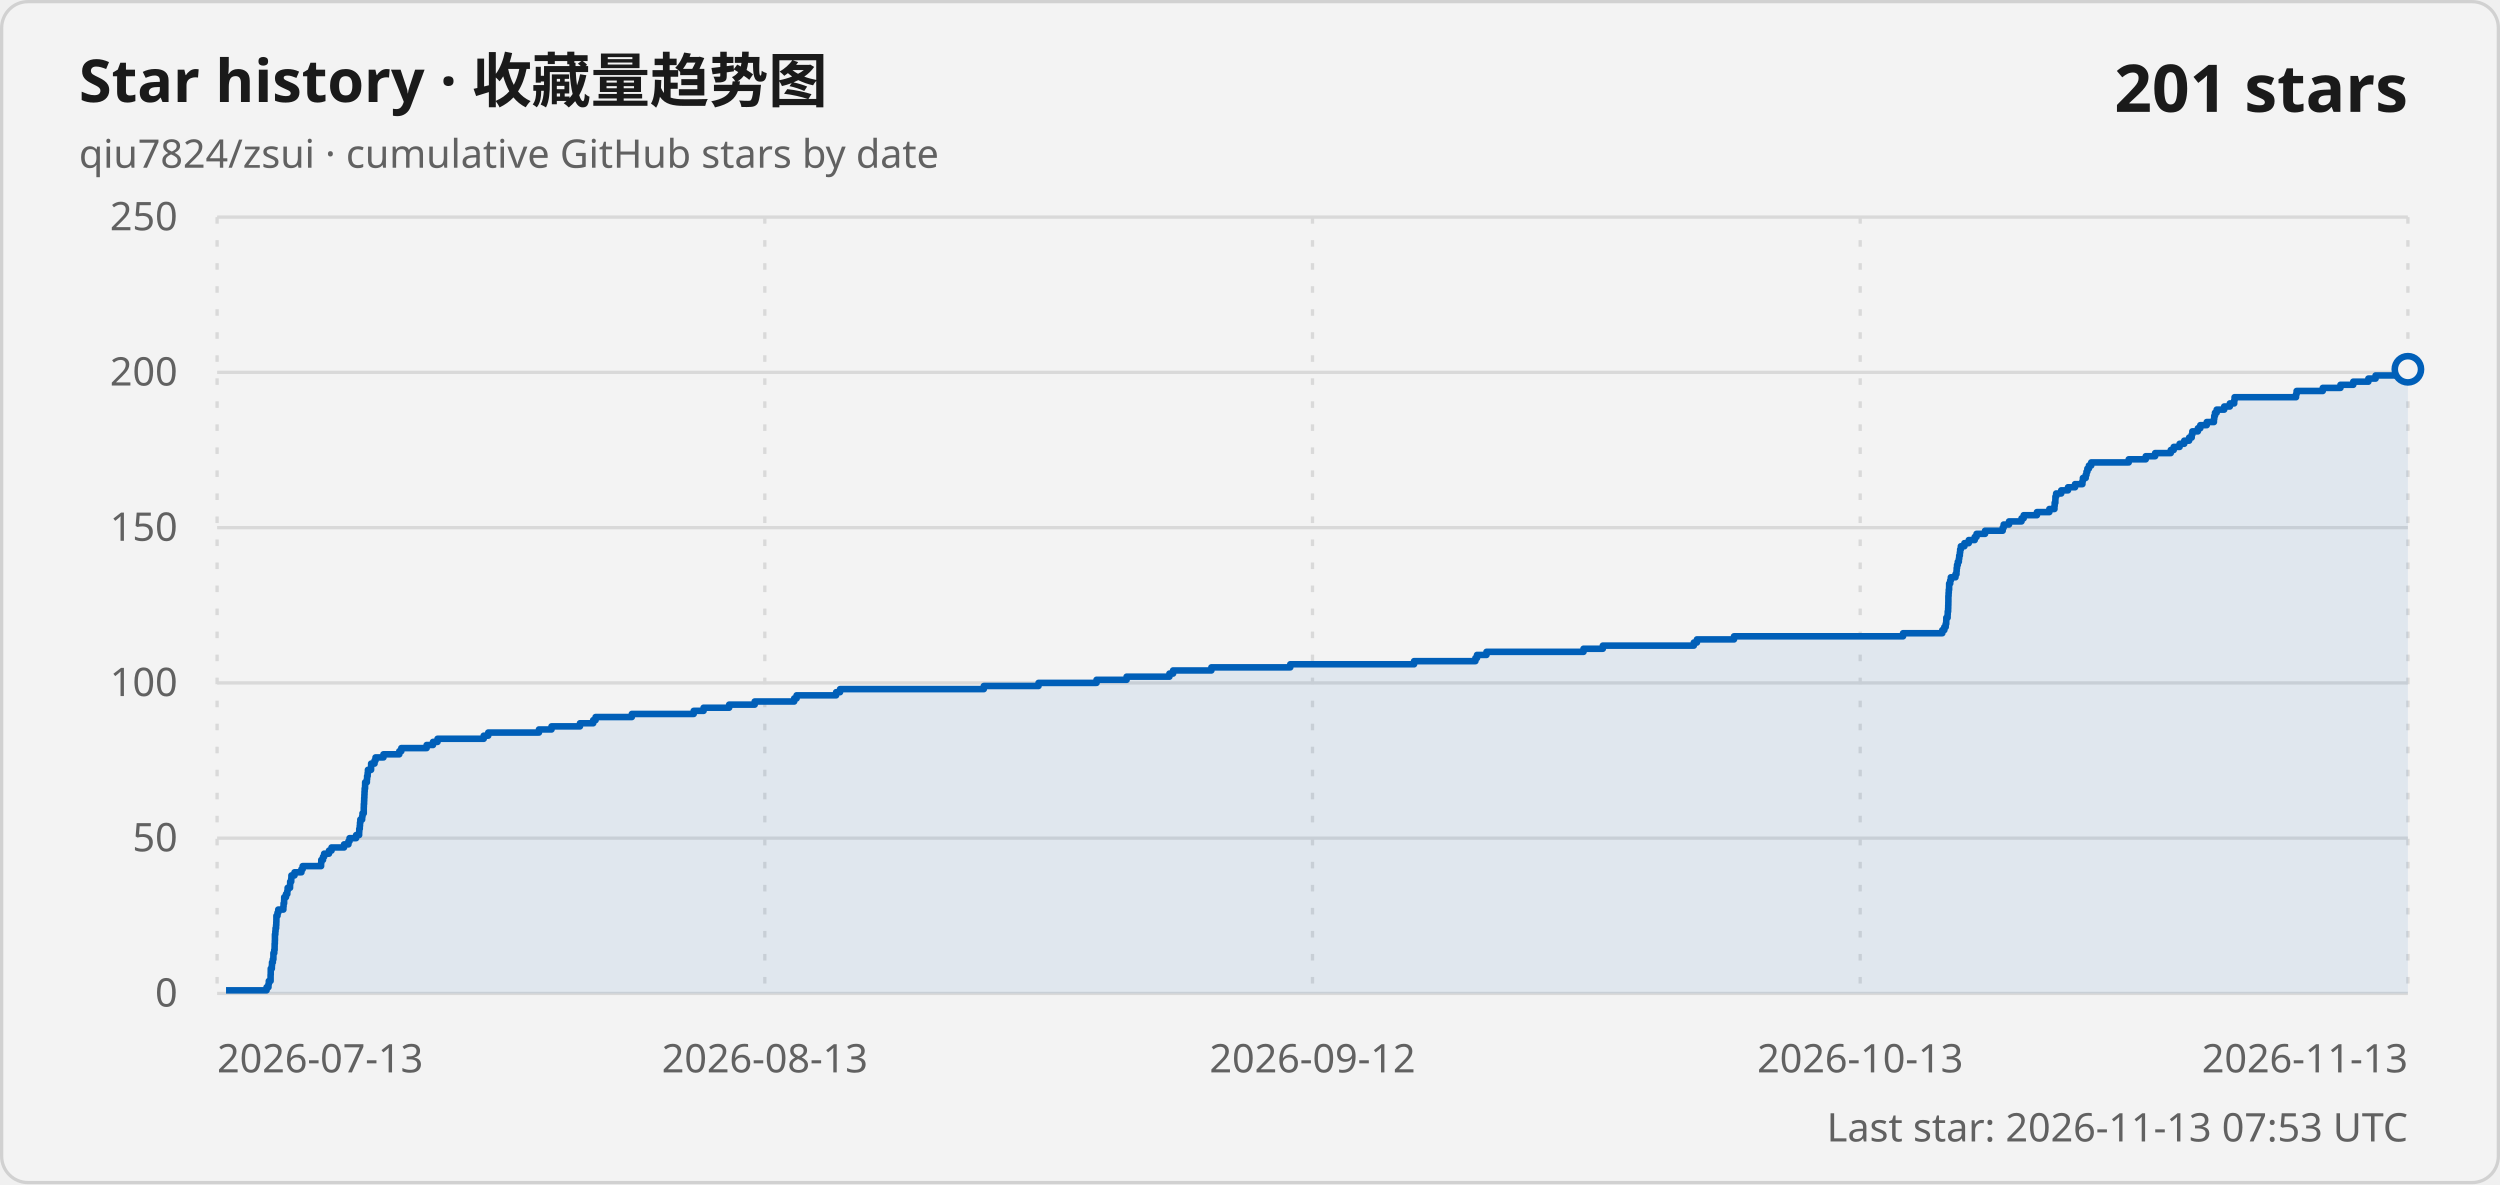
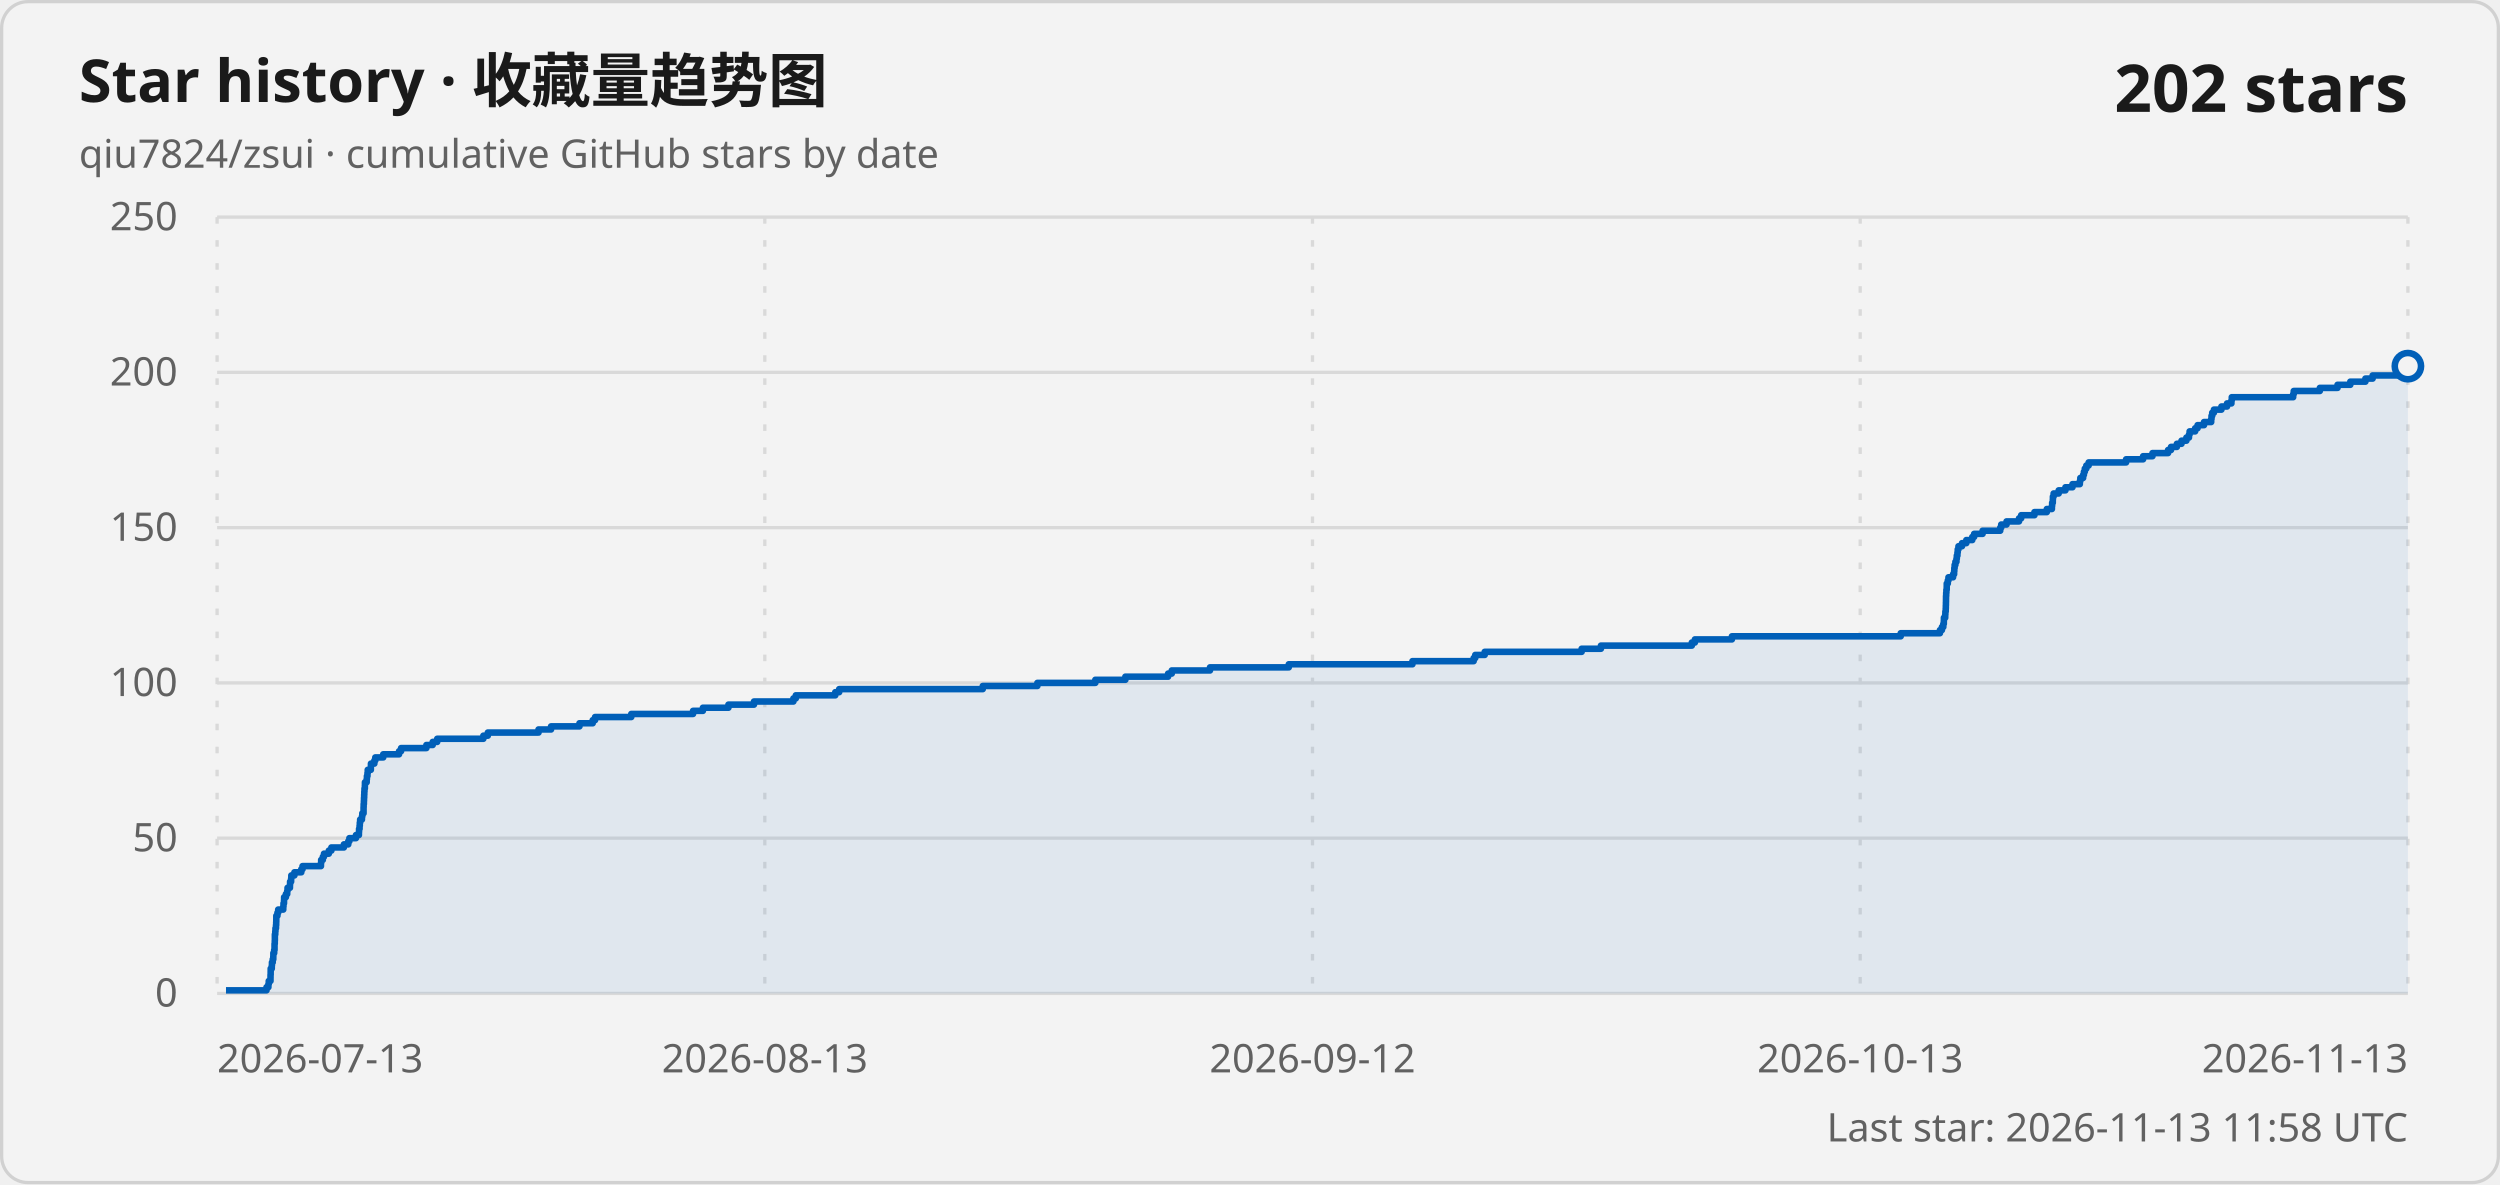
<svg xmlns="http://www.w3.org/2000/svg" width="760" height="360" viewBox="0 0 760 360" role="img" aria-labelledby="title description">
  <style>
    .card { fill: #f3f3f3; stroke: #d1d1d1; }
    .title { fill: #1a1a1a; font: 600 18px "Segoe UI Variable", "Segoe UI", sans-serif; }
    .subtitle, .axis-label, .updated { fill: #616161; font: 400 12px "Segoe UI Variable", "Segoe UI", sans-serif; }
    .count { fill: #1a1a1a; font: 600 20px "Segoe UI Variable", "Segoe UI", sans-serif; }
    .grid { stroke: #d9d9d9; stroke-width: 1; }
    .vertical { stroke-dasharray: 2 5; }
    .line { fill: none; stroke: #005fb8; stroke-width: 2; stroke-linejoin: round; }
    .area { fill: #005fb8; fill-opacity: .08; }
    .point { fill: #f3f3f3; stroke: #005fb8; stroke-width: 2; }
    @media (prefers-color-scheme: dark) {
      .card { fill: #202020; stroke: #3b3b3b; }
      .title, .count { fill: #ffffff; }
      .subtitle, .axis-label, .updated { fill: #c5c5c5; }
      .grid { stroke: #3b3b3b; }
      .line { stroke: #60cdff; }
      .area { fill: #60cdff; }
      .point { fill: #202020; stroke: #60cdff; }
    }
  </style>
  <rect class="card" x=".5" y=".5" width="759" height="359" rx="8" />
  <text class="title" x="24" y="31">Star history · 收藏量趋势图</text>
  <text class="subtitle" x="24" y="51">qiu7824/zsui · cumulative GitHub stars by date</text>
-   <text class="count" x="732" y="34" text-anchor="end">201 stars</text>
+   <text class="count" x="732" y="34" text-anchor="end">202 stars</text>
  <line class="grid" x1="66" y1="302" x2="732" y2="302" />
  <text class="axis-label" x="54" y="306" text-anchor="end">0</text>
  <line class="grid" x1="66" y1="254.8" x2="732" y2="254.8" />
  <text class="axis-label" x="54" y="258.8" text-anchor="end">50</text>
  <line class="grid" x1="66" y1="207.6" x2="732" y2="207.6" />
  <text class="axis-label" x="54" y="211.6" text-anchor="end">100</text>
  <line class="grid" x1="66" y1="160.4" x2="732" y2="160.4" />
  <text class="axis-label" x="54" y="164.4" text-anchor="end">150</text>
  <line class="grid" x1="66" y1="113.2" x2="732" y2="113.2" />
  <text class="axis-label" x="54" y="117.2" text-anchor="end">200</text>
  <line class="grid" x1="66" y1="66" x2="732" y2="66" />
  <text class="axis-label" x="54" y="70" text-anchor="end">250</text>
  <line class="grid vertical" x1="66" y1="66" x2="66" y2="302" />
  <text class="axis-label" x="66" y="326" text-anchor="start">2026-07-13</text>
  <line class="grid vertical" x1="232.5" y1="66" x2="232.5" y2="302" />
  <text class="axis-label" x="232.5" y="326" text-anchor="middle">2026-08-13</text>
  <line class="grid vertical" x1="399" y1="66" x2="399" y2="302" />
  <text class="axis-label" x="399" y="326" text-anchor="middle">2026-09-12</text>
  <line class="grid vertical" x1="565.5" y1="66" x2="565.5" y2="302" />
  <text class="axis-label" x="565.5" y="326" text-anchor="middle">2026-10-13</text>
  <line class="grid vertical" x1="732" y1="66" x2="732" y2="302" />
  <text class="axis-label" x="732" y="326" text-anchor="end">2026-11-13</text>
-   <path class="area" d="M 68.71 302 L 68.71 301.06 L 81.04 301.06 L 81.04 300.11 L 81.61 300.11 L 81.61 299.17 L 81.72 299.17 L 81.72 298.22 L 82.26 298.22 L 82.26 297.28 L 82.26 297.28 L 82.26 296.34 L 82.3 296.34 L 82.3 295.39 L 82.31 295.39 L 82.31 294.45 L 82.64 294.45 L 82.64 293.5 L 82.69 293.5 L 82.69 292.56 L 82.94 292.56 L 82.94 291.62 L 83.11 291.62 L 83.11 290.67 L 83.12 290.67 L 83.12 289.73 L 83.37 289.73 L 83.37 288.78 L 83.48 288.78 L 83.48 287.84 L 83.49 287.84 L 83.49 286.9 L 83.55 286.9 L 83.55 285.95 L 83.58 285.95 L 83.58 285.01 L 83.58 285.01 L 83.58 284.06 L 83.7 284.06 L 83.7 283.12 L 83.77 283.12 L 83.77 282.18 L 83.93 282.18 L 83.93 281.23 L 83.99 281.23 L 83.99 280.29 L 84.02 280.29 L 84.02 279.34 L 84.03 279.34 L 84.03 278.4 L 84.36 278.4 L 84.36 277.46 L 84.59 277.46 L 84.59 276.51 L 86.14 276.51 L 86.14 275.57 L 86.21 275.57 L 86.21 274.62 L 86.37 274.62 L 86.37 273.68 L 86.4 273.68 L 86.4 272.74 L 86.94 272.74 L 86.94 271.79 L 87.34 271.79 L 87.34 270.85 L 87.44 270.85 L 87.44 269.9 L 88.17 269.9 L 88.17 268.96 L 88.21 268.96 L 88.21 268.02 L 88.53 268.02 L 88.53 267.07 L 88.59 267.07 L 88.59 266.13 L 89.53 266.13 L 89.53 265.18 L 91.63 265.18 L 91.63 264.24 L 92.01 264.24 L 92.01 263.3 L 97.61 263.3 L 97.61 262.35 L 97.67 262.35 L 97.67 261.41 L 98.19 261.41 L 98.19 260.46 L 98.54 260.46 L 98.54 259.52 L 100.01 259.52 L 100.01 258.58 L 100.79 258.58 L 100.79 257.63 L 104.59 257.63 L 104.59 256.69 L 105.92 256.69 L 105.92 255.74 L 106.26 255.74 L 106.26 254.8 L 108.26 254.8 L 108.26 253.86 L 109.17 253.86 L 109.17 252.91 L 109.21 252.91 L 109.21 251.97 L 109.37 251.97 L 109.37 251.02 L 109.44 251.02 L 109.44 250.08 L 109.54 250.08 L 109.54 249.14 L 110.09 249.14 L 110.09 248.19 L 110.2 248.19 L 110.2 247.25 L 110.58 247.25 L 110.58 246.3 L 110.58 246.3 L 110.58 245.36 L 110.61 245.36 L 110.61 244.42 L 110.68 244.42 L 110.68 243.47 L 110.72 243.47 L 110.72 242.53 L 110.77 242.53 L 110.77 241.58 L 110.81 241.58 L 110.81 240.64 L 110.86 240.64 L 110.86 239.7 L 110.98 239.7 L 110.98 238.75 L 111 238.75 L 111 237.81 L 111.53 237.81 L 111.53 236.86 L 111.6 236.86 L 111.6 235.92 L 111.77 235.92 L 111.77 234.98 L 111.85 234.98 L 111.85 234.03 L 112.81 234.03 L 112.81 233.09 L 112.82 233.09 L 112.82 232.14 L 113.86 232.14 L 113.86 231.2 L 114.16 231.2 L 114.16 230.26 L 116.57 230.26 L 116.57 229.31 L 121.38 229.31 L 121.38 228.37 L 122 228.37 L 122 227.42 L 129.7 227.42 L 129.7 226.48 L 131.63 226.48 L 131.63 225.54 L 133.01 225.54 L 133.01 224.59 L 147.05 224.59 L 147.05 223.65 L 148.42 223.65 L 148.42 222.7 L 163.84 222.7 L 163.84 221.76 L 167.66 221.76 L 167.66 220.82 L 176.31 220.82 L 176.31 219.87 L 180.33 219.87 L 180.33 218.93 L 181.06 218.93 L 181.06 217.98 L 192.08 217.98 L 192.08 217.04 L 210.89 217.04 L 210.89 216.1 L 213.89 216.1 L 213.89 215.15 L 221.66 215.15 L 221.66 214.21 L 229.43 214.21 L 229.43 213.26 L 241.43 213.26 L 241.43 212.32 L 242.17 212.32 L 242.17 211.38 L 254.18 211.38 L 254.18 210.43 L 255.37 210.43 L 255.37 209.49 L 299.08 209.49 L 299.08 208.54 L 315.71 208.54 L 315.71 207.6 L 333.35 207.6 L 333.35 206.66 L 342.49 206.66 L 342.49 205.71 L 355.5 205.71 L 355.5 204.77 L 356.62 204.77 L 356.62 203.82 L 368.26 203.82 L 368.26 202.88 L 392.24 202.88 L 392.24 201.94 L 429.88 201.94 L 429.88 200.99 L 448.52 200.99 L 448.52 200.05 L 449.01 200.05 L 449.01 199.1 L 451.89 199.1 L 451.89 198.16 L 481.39 198.16 L 481.39 197.22 L 487.26 197.22 L 487.26 196.27 L 514.92 196.27 L 514.92 195.33 L 515.87 195.33 L 515.87 194.38 L 527.14 194.38 L 527.14 193.44 L 578.53 193.44 L 578.53 192.5 L 590.46 192.5 L 590.46 191.55 L 591.07 191.55 L 591.07 190.61 L 591.49 190.61 L 591.49 189.66 L 591.65 189.66 L 591.65 188.72 L 591.68 188.72 L 591.68 187.78 L 592.07 187.78 L 592.07 186.83 L 592.11 186.83 L 592.11 185.89 L 592.23 185.89 L 592.23 184.94 L 592.26 184.94 L 592.26 184 L 592.29 184 L 592.29 183.06 L 592.31 183.06 L 592.31 182.11 L 592.31 182.11 L 592.31 181.17 L 592.37 181.17 L 592.37 180.22 L 592.43 180.22 L 592.43 179.28 L 592.53 179.28 L 592.53 178.34 L 592.54 178.34 L 592.54 177.39 L 592.86 177.39 L 592.86 176.45 L 593.05 176.45 L 593.05 175.5 L 594.46 175.5 L 594.46 174.56 L 594.77 174.56 L 594.77 173.62 L 594.83 173.62 L 594.83 172.67 L 594.94 172.67 L 594.94 171.73 L 595.17 171.73 L 595.17 170.78 L 595.49 170.78 L 595.49 169.84 L 595.6 169.84 L 595.6 168.9 L 595.79 168.9 L 595.79 167.95 L 595.89 167.95 L 595.89 167.01 L 596.1 167.01 L 596.1 166.06 L 597.18 166.06 L 597.18 165.12 L 598.5 165.12 L 598.5 164.18 L 600.31 164.18 L 600.31 163.23 L 600.87 163.23 L 600.87 162.29 L 603.46 162.29 L 603.46 161.34 L 608.82 161.34 L 608.82 160.4 L 609.12 160.4 L 609.12 159.46 L 610.74 159.46 L 610.74 158.51 L 614.54 158.51 L 614.54 157.57 L 615.2 157.57 L 615.2 156.62 L 619.23 156.62 L 619.23 155.68 L 623 155.68 L 623 154.74 L 624.55 154.74 L 624.55 153.79 L 624.62 153.79 L 624.62 152.85 L 624.82 152.85 L 624.82 151.9 L 624.85 151.9 L 624.85 150.96 L 625.07 150.96 L 625.07 150.02 L 626.61 150.02 L 626.61 149.07 L 628.67 149.07 L 628.67 148.13 L 630.81 148.13 L 630.81 147.18 L 633.05 147.18 L 633.05 146.24 L 633.2 146.24 L 633.2 145.3 L 634.05 145.3 L 634.05 144.35 L 634.29 144.35 L 634.29 143.41 L 634.56 143.41 L 634.56 142.46 L 635.03 142.46 L 635.03 141.52 L 635.73 141.52 L 635.73 140.58 L 647.13 140.58 L 647.13 139.63 L 652.31 139.63 L 652.31 138.69 L 655.16 138.69 L 655.16 137.74 L 659.91 137.74 L 659.91 136.8 L 660.81 136.8 L 660.81 135.86 L 662.6 135.86 L 662.6 134.91 L 664.01 134.91 L 664.01 133.97 L 665.49 133.97 L 665.49 133.02 L 666.28 133.02 L 666.28 132.08 L 666.47 132.08 L 666.47 131.14 L 668.15 131.14 L 668.15 130.19 L 668.89 130.19 L 668.89 129.25 L 670.85 129.25 L 670.85 128.3 L 673.03 128.3 L 673.03 127.36 L 673.13 127.36 L 673.13 126.42 L 673.35 126.42 L 673.35 125.47 L 673.87 125.47 L 673.87 124.53 L 676.15 124.53 L 676.15 123.58 L 677.87 123.58 L 677.87 122.64 L 679.2 122.64 L 679.2 121.7 L 679.31 121.7 L 679.31 120.75 L 697.99 120.75 L 697.99 119.81 L 698.17 119.81 L 698.17 118.86 L 706.12 118.86 L 706.12 117.92 L 711.5 117.92 L 711.5 116.98 L 715.39 116.98 L 715.39 116.03 L 719.98 116.03 L 719.98 115.09 L 722.18 115.09 L 722.18 114.14 L 730.94 114.14 L 730.94 113.2 L 731.77 113.2 L 731.77 112.26 L 732 112.26 L 732 302 Z" />
-   <path class="line" d="M 68.71 301.06 L 81.04 301.06 L 81.04 300.11 L 81.61 300.11 L 81.61 299.17 L 81.72 299.17 L 81.72 298.22 L 82.26 298.22 L 82.26 297.28 L 82.26 297.28 L 82.26 296.34 L 82.3 296.34 L 82.3 295.39 L 82.31 295.39 L 82.31 294.45 L 82.64 294.45 L 82.64 293.5 L 82.69 293.5 L 82.69 292.56 L 82.94 292.56 L 82.94 291.62 L 83.11 291.62 L 83.11 290.67 L 83.12 290.67 L 83.12 289.73 L 83.37 289.73 L 83.37 288.78 L 83.48 288.78 L 83.48 287.84 L 83.49 287.84 L 83.49 286.9 L 83.55 286.9 L 83.55 285.95 L 83.58 285.95 L 83.58 285.01 L 83.58 285.01 L 83.58 284.06 L 83.7 284.06 L 83.7 283.12 L 83.77 283.12 L 83.77 282.18 L 83.93 282.18 L 83.93 281.23 L 83.99 281.23 L 83.99 280.29 L 84.02 280.29 L 84.02 279.34 L 84.03 279.34 L 84.03 278.4 L 84.36 278.4 L 84.36 277.46 L 84.59 277.46 L 84.59 276.51 L 86.14 276.51 L 86.14 275.57 L 86.21 275.57 L 86.21 274.62 L 86.37 274.62 L 86.37 273.68 L 86.4 273.68 L 86.4 272.74 L 86.94 272.74 L 86.94 271.79 L 87.34 271.79 L 87.34 270.85 L 87.44 270.85 L 87.44 269.9 L 88.17 269.9 L 88.17 268.96 L 88.21 268.96 L 88.21 268.02 L 88.53 268.02 L 88.53 267.07 L 88.59 267.07 L 88.59 266.13 L 89.53 266.13 L 89.53 265.18 L 91.63 265.18 L 91.63 264.24 L 92.01 264.24 L 92.01 263.3 L 97.61 263.3 L 97.61 262.35 L 97.67 262.35 L 97.67 261.41 L 98.19 261.41 L 98.19 260.46 L 98.54 260.46 L 98.54 259.52 L 100.01 259.52 L 100.01 258.58 L 100.79 258.58 L 100.79 257.63 L 104.59 257.63 L 104.59 256.69 L 105.92 256.69 L 105.92 255.74 L 106.26 255.74 L 106.26 254.8 L 108.26 254.8 L 108.26 253.86 L 109.17 253.86 L 109.17 252.91 L 109.21 252.91 L 109.21 251.97 L 109.37 251.97 L 109.37 251.02 L 109.44 251.02 L 109.44 250.08 L 109.54 250.08 L 109.54 249.14 L 110.09 249.14 L 110.09 248.19 L 110.2 248.19 L 110.2 247.25 L 110.58 247.25 L 110.58 246.3 L 110.58 246.3 L 110.58 245.36 L 110.61 245.36 L 110.61 244.42 L 110.68 244.42 L 110.68 243.47 L 110.72 243.47 L 110.72 242.53 L 110.77 242.53 L 110.77 241.58 L 110.81 241.58 L 110.81 240.64 L 110.86 240.64 L 110.86 239.7 L 110.98 239.7 L 110.98 238.75 L 111 238.75 L 111 237.81 L 111.53 237.81 L 111.53 236.86 L 111.6 236.86 L 111.6 235.92 L 111.77 235.92 L 111.77 234.98 L 111.85 234.98 L 111.85 234.03 L 112.81 234.03 L 112.81 233.09 L 112.82 233.09 L 112.82 232.14 L 113.86 232.14 L 113.86 231.2 L 114.16 231.2 L 114.16 230.26 L 116.57 230.26 L 116.57 229.31 L 121.38 229.31 L 121.38 228.37 L 122 228.37 L 122 227.42 L 129.7 227.42 L 129.7 226.48 L 131.63 226.48 L 131.63 225.54 L 133.01 225.54 L 133.01 224.59 L 147.05 224.59 L 147.05 223.65 L 148.42 223.65 L 148.42 222.7 L 163.84 222.7 L 163.84 221.76 L 167.66 221.76 L 167.66 220.82 L 176.31 220.82 L 176.31 219.87 L 180.33 219.87 L 180.33 218.93 L 181.06 218.93 L 181.06 217.98 L 192.08 217.98 L 192.08 217.04 L 210.89 217.04 L 210.89 216.1 L 213.89 216.1 L 213.89 215.15 L 221.66 215.15 L 221.66 214.21 L 229.43 214.21 L 229.43 213.26 L 241.43 213.26 L 241.43 212.32 L 242.17 212.32 L 242.17 211.38 L 254.18 211.38 L 254.18 210.43 L 255.37 210.43 L 255.37 209.49 L 299.08 209.49 L 299.08 208.54 L 315.71 208.54 L 315.71 207.6 L 333.35 207.6 L 333.35 206.66 L 342.49 206.66 L 342.49 205.71 L 355.5 205.71 L 355.5 204.77 L 356.62 204.77 L 356.62 203.82 L 368.26 203.82 L 368.26 202.88 L 392.24 202.88 L 392.24 201.94 L 429.88 201.94 L 429.88 200.99 L 448.52 200.99 L 448.52 200.05 L 449.01 200.05 L 449.01 199.1 L 451.89 199.1 L 451.89 198.16 L 481.39 198.16 L 481.39 197.22 L 487.26 197.22 L 487.26 196.27 L 514.92 196.27 L 514.92 195.33 L 515.87 195.33 L 515.87 194.38 L 527.14 194.38 L 527.14 193.44 L 578.53 193.44 L 578.53 192.5 L 590.46 192.5 L 590.46 191.55 L 591.07 191.55 L 591.07 190.61 L 591.49 190.61 L 591.49 189.66 L 591.65 189.66 L 591.65 188.72 L 591.68 188.72 L 591.68 187.78 L 592.07 187.78 L 592.07 186.83 L 592.11 186.83 L 592.11 185.89 L 592.23 185.89 L 592.23 184.94 L 592.26 184.94 L 592.26 184 L 592.29 184 L 592.29 183.06 L 592.31 183.06 L 592.31 182.11 L 592.31 182.11 L 592.31 181.17 L 592.37 181.17 L 592.37 180.22 L 592.43 180.22 L 592.43 179.28 L 592.53 179.28 L 592.53 178.34 L 592.54 178.34 L 592.54 177.39 L 592.86 177.39 L 592.86 176.45 L 593.05 176.45 L 593.05 175.5 L 594.46 175.5 L 594.46 174.56 L 594.77 174.56 L 594.77 173.62 L 594.83 173.62 L 594.83 172.67 L 594.94 172.67 L 594.94 171.73 L 595.17 171.73 L 595.17 170.78 L 595.49 170.78 L 595.49 169.84 L 595.6 169.84 L 595.6 168.9 L 595.79 168.9 L 595.79 167.95 L 595.89 167.95 L 595.89 167.01 L 596.1 167.01 L 596.1 166.06 L 597.18 166.06 L 597.18 165.12 L 598.5 165.12 L 598.5 164.18 L 600.31 164.18 L 600.31 163.23 L 600.87 163.23 L 600.87 162.29 L 603.46 162.29 L 603.46 161.34 L 608.82 161.34 L 608.82 160.4 L 609.12 160.4 L 609.12 159.46 L 610.74 159.46 L 610.74 158.51 L 614.54 158.51 L 614.54 157.57 L 615.2 157.57 L 615.2 156.62 L 619.23 156.62 L 619.23 155.68 L 623 155.68 L 623 154.74 L 624.55 154.74 L 624.55 153.79 L 624.62 153.79 L 624.62 152.85 L 624.82 152.85 L 624.82 151.9 L 624.85 151.9 L 624.85 150.96 L 625.07 150.96 L 625.07 150.02 L 626.61 150.02 L 626.61 149.07 L 628.67 149.07 L 628.67 148.13 L 630.81 148.13 L 630.81 147.18 L 633.05 147.18 L 633.05 146.24 L 633.2 146.24 L 633.2 145.3 L 634.05 145.3 L 634.05 144.35 L 634.29 144.35 L 634.29 143.41 L 634.56 143.41 L 634.56 142.46 L 635.03 142.46 L 635.03 141.52 L 635.73 141.52 L 635.73 140.58 L 647.13 140.58 L 647.13 139.63 L 652.31 139.63 L 652.31 138.69 L 655.16 138.69 L 655.16 137.74 L 659.91 137.74 L 659.91 136.8 L 660.81 136.8 L 660.81 135.86 L 662.6 135.86 L 662.6 134.91 L 664.01 134.91 L 664.01 133.97 L 665.49 133.97 L 665.49 133.02 L 666.28 133.02 L 666.28 132.08 L 666.47 132.08 L 666.47 131.14 L 668.15 131.14 L 668.15 130.19 L 668.89 130.19 L 668.89 129.25 L 670.85 129.25 L 670.85 128.3 L 673.03 128.3 L 673.03 127.36 L 673.13 127.36 L 673.13 126.42 L 673.35 126.42 L 673.35 125.47 L 673.87 125.47 L 673.87 124.53 L 676.15 124.53 L 676.15 123.58 L 677.87 123.58 L 677.87 122.64 L 679.2 122.64 L 679.2 121.7 L 679.31 121.7 L 679.31 120.75 L 697.99 120.75 L 697.99 119.81 L 698.17 119.81 L 698.17 118.86 L 706.12 118.86 L 706.12 117.92 L 711.5 117.92 L 711.5 116.98 L 715.39 116.98 L 715.39 116.03 L 719.98 116.03 L 719.98 115.09 L 722.18 115.09 L 722.18 114.14 L 730.94 114.14 L 730.94 113.2 L 731.77 113.2 L 731.77 112.26 L 732 112.26" />
-   <circle class="point" cx="732" cy="112.26" r="4" />
-   <text class="updated" x="732" y="347" text-anchor="end">Last star: 2026-11-13 07:53 UTC</text>
+   <path class="area" d="M 68.7 302 L 68.7 301.06 L 81.02 301.06 L 81.02 300.11 L 81.59 300.11 L 81.59 299.17 L 81.7 299.17 L 81.7 298.22 L 82.23 298.22 L 82.23 297.28 L 82.24 297.28 L 82.24 296.34 L 82.28 296.34 L 82.28 295.39 L 82.29 295.39 L 82.29 294.45 L 82.62 294.45 L 82.62 293.5 L 82.67 293.5 L 82.67 292.56 L 82.91 292.56 L 82.91 291.62 L 83.08 291.62 L 83.08 290.67 L 83.1 290.67 L 83.1 289.73 L 83.35 289.73 L 83.35 288.78 L 83.46 288.78 L 83.46 287.84 L 83.46 287.84 L 83.46 286.9 L 83.53 286.9 L 83.53 285.95 L 83.56 285.95 L 83.56 285.01 L 83.56 285.01 L 83.56 284.06 L 83.68 284.06 L 83.68 283.12 L 83.74 283.12 L 83.74 282.18 L 83.9 282.18 L 83.9 281.23 L 83.96 281.23 L 83.96 280.29 L 83.99 280.29 L 83.99 279.34 L 84 279.34 L 84 278.4 L 84.34 278.4 L 84.34 277.46 L 84.57 277.46 L 84.57 276.51 L 86.11 276.51 L 86.11 275.57 L 86.18 275.57 L 86.18 274.62 L 86.34 274.62 L 86.34 273.68 L 86.37 273.68 L 86.37 272.74 L 86.91 272.74 L 86.91 271.79 L 87.31 271.79 L 87.31 270.85 L 87.41 270.85 L 87.41 269.9 L 88.14 269.9 L 88.14 268.96 L 88.18 268.96 L 88.18 268.02 L 88.5 268.02 L 88.5 267.07 L 88.56 267.07 L 88.56 266.13 L 89.5 266.13 L 89.5 265.18 L 91.59 265.18 L 91.59 264.24 L 91.97 264.24 L 91.97 263.3 L 97.57 263.3 L 97.57 262.35 L 97.63 262.35 L 97.63 261.41 L 98.14 261.41 L 98.14 260.46 L 98.49 260.46 L 98.49 259.52 L 99.96 259.52 L 99.96 258.58 L 100.74 258.58 L 100.74 257.63 L 104.54 257.63 L 104.54 256.69 L 105.87 256.69 L 105.87 255.74 L 106.21 255.74 L 106.21 254.8 L 108.21 254.8 L 108.21 253.86 L 109.11 253.86 L 109.11 252.91 L 109.15 252.91 L 109.15 251.97 L 109.31 251.97 L 109.31 251.02 L 109.38 251.02 L 109.38 250.08 L 109.48 250.08 L 109.48 249.14 L 110.03 249.14 L 110.03 248.19 L 110.14 248.19 L 110.14 247.25 L 110.52 247.25 L 110.52 246.3 L 110.52 246.3 L 110.52 245.36 L 110.55 245.36 L 110.55 244.42 L 110.62 244.42 L 110.62 243.47 L 110.66 243.47 L 110.66 242.53 L 110.71 242.53 L 110.71 241.58 L 110.75 241.58 L 110.75 240.64 L 110.8 240.64 L 110.8 239.7 L 110.92 239.7 L 110.92 238.75 L 110.94 238.75 L 110.94 237.81 L 111.47 237.81 L 111.47 236.86 L 111.54 236.86 L 111.54 235.92 L 111.71 235.92 L 111.71 234.98 L 111.79 234.98 L 111.79 234.03 L 112.74 234.03 L 112.74 233.09 L 112.76 233.09 L 112.76 232.14 L 113.8 232.14 L 113.8 231.2 L 114.09 231.2 L 114.09 230.26 L 116.5 230.26 L 116.5 229.31 L 121.31 229.31 L 121.31 228.37 L 121.93 228.37 L 121.93 227.42 L 129.62 227.42 L 129.62 226.48 L 131.54 226.48 L 131.54 225.54 L 132.91 225.54 L 132.91 224.59 L 146.94 224.59 L 146.94 223.65 L 148.3 223.65 L 148.3 222.7 L 163.71 222.7 L 163.71 221.76 L 167.52 221.76 L 167.52 220.82 L 176.16 220.82 L 176.16 219.87 L 180.18 219.87 L 180.18 218.93 L 180.9 218.93 L 180.9 217.98 L 191.91 217.98 L 191.91 217.04 L 210.69 217.04 L 210.69 216.1 L 213.68 216.1 L 213.68 215.15 L 221.44 215.15 L 221.44 214.21 L 229.21 214.21 L 229.21 213.26 L 241.19 213.26 L 241.19 212.32 L 241.93 212.32 L 241.93 211.38 L 253.92 211.38 L 253.92 210.43 L 255.11 210.43 L 255.11 209.49 L 298.76 209.49 L 298.76 208.54 L 315.36 208.54 L 315.36 207.6 L 332.98 207.6 L 332.98 206.66 L 342.11 206.66 L 342.11 205.71 L 355.1 205.71 L 355.1 204.77 L 356.22 204.77 L 356.22 203.82 L 367.84 203.82 L 367.84 202.88 L 391.79 202.88 L 391.79 201.94 L 429.38 201.94 L 429.38 200.99 L 447.99 200.99 L 447.99 200.05 L 448.48 200.05 L 448.48 199.1 L 451.35 199.1 L 451.35 198.16 L 480.82 198.16 L 480.82 197.22 L 486.68 197.22 L 486.68 196.27 L 514.31 196.27 L 514.31 195.33 L 515.25 195.33 L 515.25 194.38 L 526.5 194.38 L 526.5 193.44 L 577.82 193.44 L 577.82 192.5 L 589.74 192.5 L 589.74 191.55 L 590.34 191.55 L 590.34 190.61 L 590.76 190.61 L 590.76 189.66 L 590.92 189.66 L 590.92 188.72 L 590.95 188.72 L 590.95 187.78 L 591.34 187.78 L 591.34 186.83 L 591.39 186.83 L 591.39 185.89 L 591.5 185.89 L 591.5 184.94 L 591.53 184.94 L 591.53 184 L 591.56 184 L 591.56 183.06 L 591.58 183.06 L 591.58 182.11 L 591.59 182.11 L 591.59 181.17 L 591.64 181.17 L 591.64 180.22 L 591.7 180.22 L 591.7 179.28 L 591.8 179.28 L 591.8 178.34 L 591.81 178.34 L 591.81 177.39 L 592.13 177.39 L 592.13 176.45 L 592.33 176.45 L 592.33 175.5 L 593.73 175.5 L 593.73 174.56 L 594.05 174.56 L 594.05 173.62 L 594.11 173.62 L 594.11 172.67 L 594.21 172.67 L 594.21 171.73 L 594.44 171.73 L 594.44 170.78 L 594.76 170.78 L 594.76 169.84 L 594.87 169.84 L 594.87 168.9 L 595.06 168.9 L 595.06 167.95 L 595.15 167.95 L 595.15 167.01 L 595.37 167.01 L 595.37 166.06 L 596.45 166.06 L 596.45 165.12 L 597.76 165.12 L 597.76 164.18 L 599.57 164.18 L 599.57 163.23 L 600.14 163.23 L 600.14 162.29 L 602.71 162.29 L 602.71 161.34 L 608.07 161.34 L 608.07 160.4 L 608.37 160.4 L 608.37 159.46 L 609.99 159.46 L 609.99 158.51 L 613.78 158.51 L 613.78 157.57 L 614.44 157.57 L 614.44 156.62 L 618.47 156.62 L 618.47 155.68 L 622.23 155.68 L 622.23 154.74 L 623.78 154.74 L 623.78 153.79 L 623.85 153.79 L 623.85 152.85 L 624.05 152.85 L 624.05 151.9 L 624.08 151.9 L 624.08 150.96 L 624.3 150.96 L 624.3 150.02 L 625.84 150.02 L 625.84 149.07 L 627.89 149.07 L 627.89 148.13 L 630.03 148.13 L 630.03 147.18 L 632.27 147.18 L 632.27 146.24 L 632.42 146.24 L 632.42 145.3 L 633.27 145.3 L 633.27 144.35 L 633.51 144.35 L 633.51 143.41 L 633.78 143.41 L 633.78 142.46 L 634.24 142.46 L 634.24 141.52 L 634.95 141.52 L 634.95 140.58 L 646.33 140.58 L 646.33 139.63 L 651.5 139.63 L 651.5 138.69 L 654.35 138.69 L 654.35 137.74 L 659.09 137.74 L 659.09 136.8 L 659.99 136.8 L 659.99 135.86 L 661.77 135.86 L 661.77 134.91 L 663.18 134.91 L 663.18 133.97 L 664.66 133.97 L 664.66 133.02 L 665.45 133.02 L 665.45 132.08 L 665.64 132.08 L 665.64 131.14 L 667.32 131.14 L 667.32 130.19 L 668.06 130.19 L 668.06 129.25 L 670.02 129.25 L 670.02 128.3 L 672.2 128.3 L 672.2 127.36 L 672.3 127.36 L 672.3 126.42 L 672.51 126.42 L 672.51 125.47 L 673.03 125.47 L 673.03 124.53 L 675.31 124.53 L 675.31 123.58 L 677.02 123.58 L 677.02 122.64 L 678.35 122.64 L 678.35 121.7 L 678.46 121.7 L 678.46 120.75 L 697.12 120.75 L 697.12 119.81 L 697.3 119.81 L 697.3 118.86 L 705.23 118.86 L 705.23 117.92 L 710.61 117.92 L 710.61 116.98 L 714.49 116.98 L 714.49 116.03 L 719.08 116.03 L 719.08 115.09 L 721.28 115.09 L 721.28 114.14 L 730.02 114.14 L 730.02 113.2 L 730.86 113.2 L 730.86 112.26 L 731.77 112.26 L 731.77 111.31 L 732 111.31 L 732 302 Z" />
+   <path class="line" d="M 68.7 301.06 L 81.02 301.06 L 81.02 300.11 L 81.59 300.11 L 81.59 299.17 L 81.7 299.17 L 81.7 298.22 L 82.23 298.22 L 82.23 297.28 L 82.24 297.28 L 82.24 296.34 L 82.28 296.34 L 82.28 295.39 L 82.29 295.39 L 82.29 294.45 L 82.62 294.45 L 82.62 293.5 L 82.67 293.5 L 82.67 292.56 L 82.91 292.56 L 82.91 291.62 L 83.08 291.62 L 83.08 290.67 L 83.1 290.67 L 83.1 289.73 L 83.35 289.73 L 83.35 288.78 L 83.46 288.78 L 83.46 287.84 L 83.46 287.84 L 83.46 286.9 L 83.53 286.9 L 83.53 285.95 L 83.56 285.95 L 83.56 285.01 L 83.56 285.01 L 83.56 284.06 L 83.68 284.06 L 83.68 283.12 L 83.74 283.12 L 83.74 282.18 L 83.9 282.18 L 83.9 281.23 L 83.96 281.23 L 83.96 280.29 L 83.99 280.29 L 83.99 279.34 L 84 279.34 L 84 278.4 L 84.34 278.4 L 84.34 277.46 L 84.57 277.46 L 84.57 276.51 L 86.11 276.51 L 86.11 275.57 L 86.18 275.57 L 86.18 274.62 L 86.34 274.62 L 86.34 273.68 L 86.37 273.68 L 86.37 272.74 L 86.91 272.74 L 86.91 271.79 L 87.31 271.79 L 87.31 270.85 L 87.41 270.85 L 87.41 269.9 L 88.14 269.9 L 88.14 268.96 L 88.18 268.96 L 88.18 268.02 L 88.5 268.02 L 88.5 267.07 L 88.56 267.07 L 88.56 266.13 L 89.5 266.13 L 89.5 265.18 L 91.59 265.18 L 91.59 264.24 L 91.97 264.24 L 91.97 263.3 L 97.57 263.3 L 97.57 262.35 L 97.63 262.35 L 97.63 261.41 L 98.14 261.41 L 98.14 260.46 L 98.49 260.46 L 98.49 259.52 L 99.96 259.52 L 99.96 258.58 L 100.74 258.58 L 100.74 257.63 L 104.54 257.63 L 104.54 256.69 L 105.87 256.69 L 105.87 255.74 L 106.21 255.74 L 106.21 254.8 L 108.21 254.8 L 108.21 253.86 L 109.11 253.86 L 109.11 252.91 L 109.15 252.91 L 109.15 251.97 L 109.31 251.97 L 109.31 251.02 L 109.38 251.02 L 109.38 250.08 L 109.48 250.08 L 109.48 249.14 L 110.03 249.14 L 110.03 248.19 L 110.14 248.19 L 110.14 247.25 L 110.52 247.25 L 110.52 246.3 L 110.52 246.3 L 110.52 245.36 L 110.55 245.36 L 110.55 244.42 L 110.62 244.42 L 110.62 243.47 L 110.66 243.47 L 110.66 242.53 L 110.71 242.53 L 110.71 241.58 L 110.75 241.58 L 110.75 240.64 L 110.8 240.64 L 110.8 239.7 L 110.92 239.7 L 110.92 238.75 L 110.94 238.75 L 110.94 237.81 L 111.47 237.81 L 111.47 236.86 L 111.54 236.86 L 111.54 235.92 L 111.71 235.92 L 111.71 234.98 L 111.79 234.98 L 111.79 234.03 L 112.74 234.03 L 112.74 233.09 L 112.76 233.09 L 112.76 232.14 L 113.8 232.14 L 113.8 231.2 L 114.09 231.2 L 114.09 230.26 L 116.5 230.26 L 116.5 229.31 L 121.31 229.31 L 121.31 228.37 L 121.93 228.37 L 121.93 227.42 L 129.62 227.42 L 129.62 226.48 L 131.54 226.48 L 131.54 225.54 L 132.91 225.54 L 132.91 224.59 L 146.94 224.59 L 146.94 223.65 L 148.3 223.65 L 148.3 222.7 L 163.71 222.7 L 163.71 221.76 L 167.52 221.76 L 167.52 220.82 L 176.16 220.82 L 176.16 219.87 L 180.18 219.87 L 180.18 218.93 L 180.9 218.93 L 180.9 217.98 L 191.91 217.98 L 191.91 217.04 L 210.69 217.04 L 210.69 216.1 L 213.68 216.1 L 213.68 215.15 L 221.44 215.15 L 221.44 214.21 L 229.21 214.21 L 229.21 213.26 L 241.19 213.26 L 241.19 212.32 L 241.93 212.32 L 241.93 211.38 L 253.92 211.38 L 253.92 210.43 L 255.11 210.43 L 255.11 209.49 L 298.76 209.49 L 298.76 208.54 L 315.36 208.54 L 315.36 207.6 L 332.98 207.6 L 332.98 206.66 L 342.11 206.66 L 342.11 205.71 L 355.1 205.71 L 355.1 204.77 L 356.22 204.77 L 356.22 203.82 L 367.84 203.82 L 367.84 202.88 L 391.79 202.88 L 391.79 201.94 L 429.38 201.94 L 429.38 200.99 L 447.99 200.99 L 447.99 200.05 L 448.48 200.05 L 448.48 199.1 L 451.35 199.1 L 451.35 198.16 L 480.82 198.16 L 480.82 197.22 L 486.68 197.22 L 486.68 196.27 L 514.31 196.27 L 514.31 195.33 L 515.25 195.33 L 515.25 194.38 L 526.5 194.38 L 526.5 193.44 L 577.82 193.44 L 577.82 192.5 L 589.74 192.5 L 589.74 191.55 L 590.34 191.55 L 590.34 190.61 L 590.76 190.61 L 590.76 189.66 L 590.92 189.66 L 590.92 188.72 L 590.95 188.72 L 590.95 187.78 L 591.34 187.78 L 591.34 186.83 L 591.39 186.83 L 591.39 185.89 L 591.5 185.89 L 591.5 184.94 L 591.53 184.94 L 591.53 184 L 591.56 184 L 591.56 183.06 L 591.58 183.06 L 591.58 182.11 L 591.59 182.11 L 591.59 181.17 L 591.64 181.17 L 591.64 180.22 L 591.7 180.22 L 591.7 179.28 L 591.8 179.28 L 591.8 178.34 L 591.81 178.34 L 591.81 177.39 L 592.13 177.39 L 592.13 176.45 L 592.33 176.45 L 592.33 175.5 L 593.73 175.5 L 593.73 174.56 L 594.05 174.56 L 594.05 173.62 L 594.11 173.62 L 594.11 172.67 L 594.21 172.67 L 594.21 171.73 L 594.44 171.73 L 594.44 170.78 L 594.76 170.78 L 594.76 169.84 L 594.87 169.84 L 594.87 168.9 L 595.06 168.9 L 595.06 167.95 L 595.15 167.95 L 595.15 167.01 L 595.37 167.01 L 595.37 166.06 L 596.45 166.06 L 596.45 165.12 L 597.76 165.12 L 597.76 164.18 L 599.57 164.18 L 599.57 163.23 L 600.14 163.23 L 600.14 162.29 L 602.71 162.29 L 602.71 161.34 L 608.07 161.34 L 608.07 160.4 L 608.37 160.4 L 608.37 159.46 L 609.99 159.46 L 609.99 158.51 L 613.78 158.51 L 613.78 157.57 L 614.44 157.57 L 614.44 156.62 L 618.47 156.62 L 618.47 155.68 L 622.23 155.68 L 622.23 154.74 L 623.78 154.74 L 623.78 153.79 L 623.85 153.79 L 623.85 152.85 L 624.05 152.85 L 624.05 151.9 L 624.08 151.9 L 624.08 150.96 L 624.3 150.96 L 624.3 150.02 L 625.84 150.02 L 625.84 149.07 L 627.89 149.07 L 627.89 148.13 L 630.03 148.13 L 630.03 147.18 L 632.27 147.18 L 632.27 146.24 L 632.42 146.24 L 632.42 145.3 L 633.27 145.3 L 633.27 144.35 L 633.51 144.35 L 633.51 143.41 L 633.78 143.41 L 633.78 142.46 L 634.24 142.46 L 634.24 141.52 L 634.95 141.52 L 634.95 140.58 L 646.33 140.58 L 646.33 139.63 L 651.5 139.63 L 651.5 138.69 L 654.35 138.69 L 654.35 137.74 L 659.09 137.74 L 659.09 136.8 L 659.99 136.8 L 659.99 135.86 L 661.77 135.86 L 661.77 134.91 L 663.18 134.91 L 663.18 133.97 L 664.66 133.97 L 664.66 133.02 L 665.45 133.02 L 665.45 132.08 L 665.64 132.08 L 665.64 131.14 L 667.32 131.14 L 667.32 130.19 L 668.06 130.19 L 668.06 129.25 L 670.02 129.25 L 670.02 128.3 L 672.2 128.3 L 672.2 127.36 L 672.3 127.36 L 672.3 126.42 L 672.51 126.42 L 672.51 125.47 L 673.03 125.47 L 673.03 124.53 L 675.31 124.53 L 675.31 123.58 L 677.02 123.58 L 677.02 122.64 L 678.35 122.64 L 678.35 121.7 L 678.46 121.7 L 678.46 120.75 L 697.12 120.75 L 697.12 119.81 L 697.3 119.81 L 697.3 118.86 L 705.23 118.86 L 705.23 117.92 L 710.61 117.92 L 710.61 116.98 L 714.49 116.98 L 714.49 116.03 L 719.08 116.03 L 719.08 115.09 L 721.28 115.09 L 721.28 114.14 L 730.02 114.14 L 730.02 113.2 L 730.86 113.2 L 730.86 112.26 L 731.77 112.26 L 731.77 111.31 L 732 111.31" />
+   <circle class="point" cx="732" cy="111.31" r="4" />
+   <text class="updated" x="732" y="347" text-anchor="end">Last star: 2026-11-13 11:58 UTC</text>
</svg>
